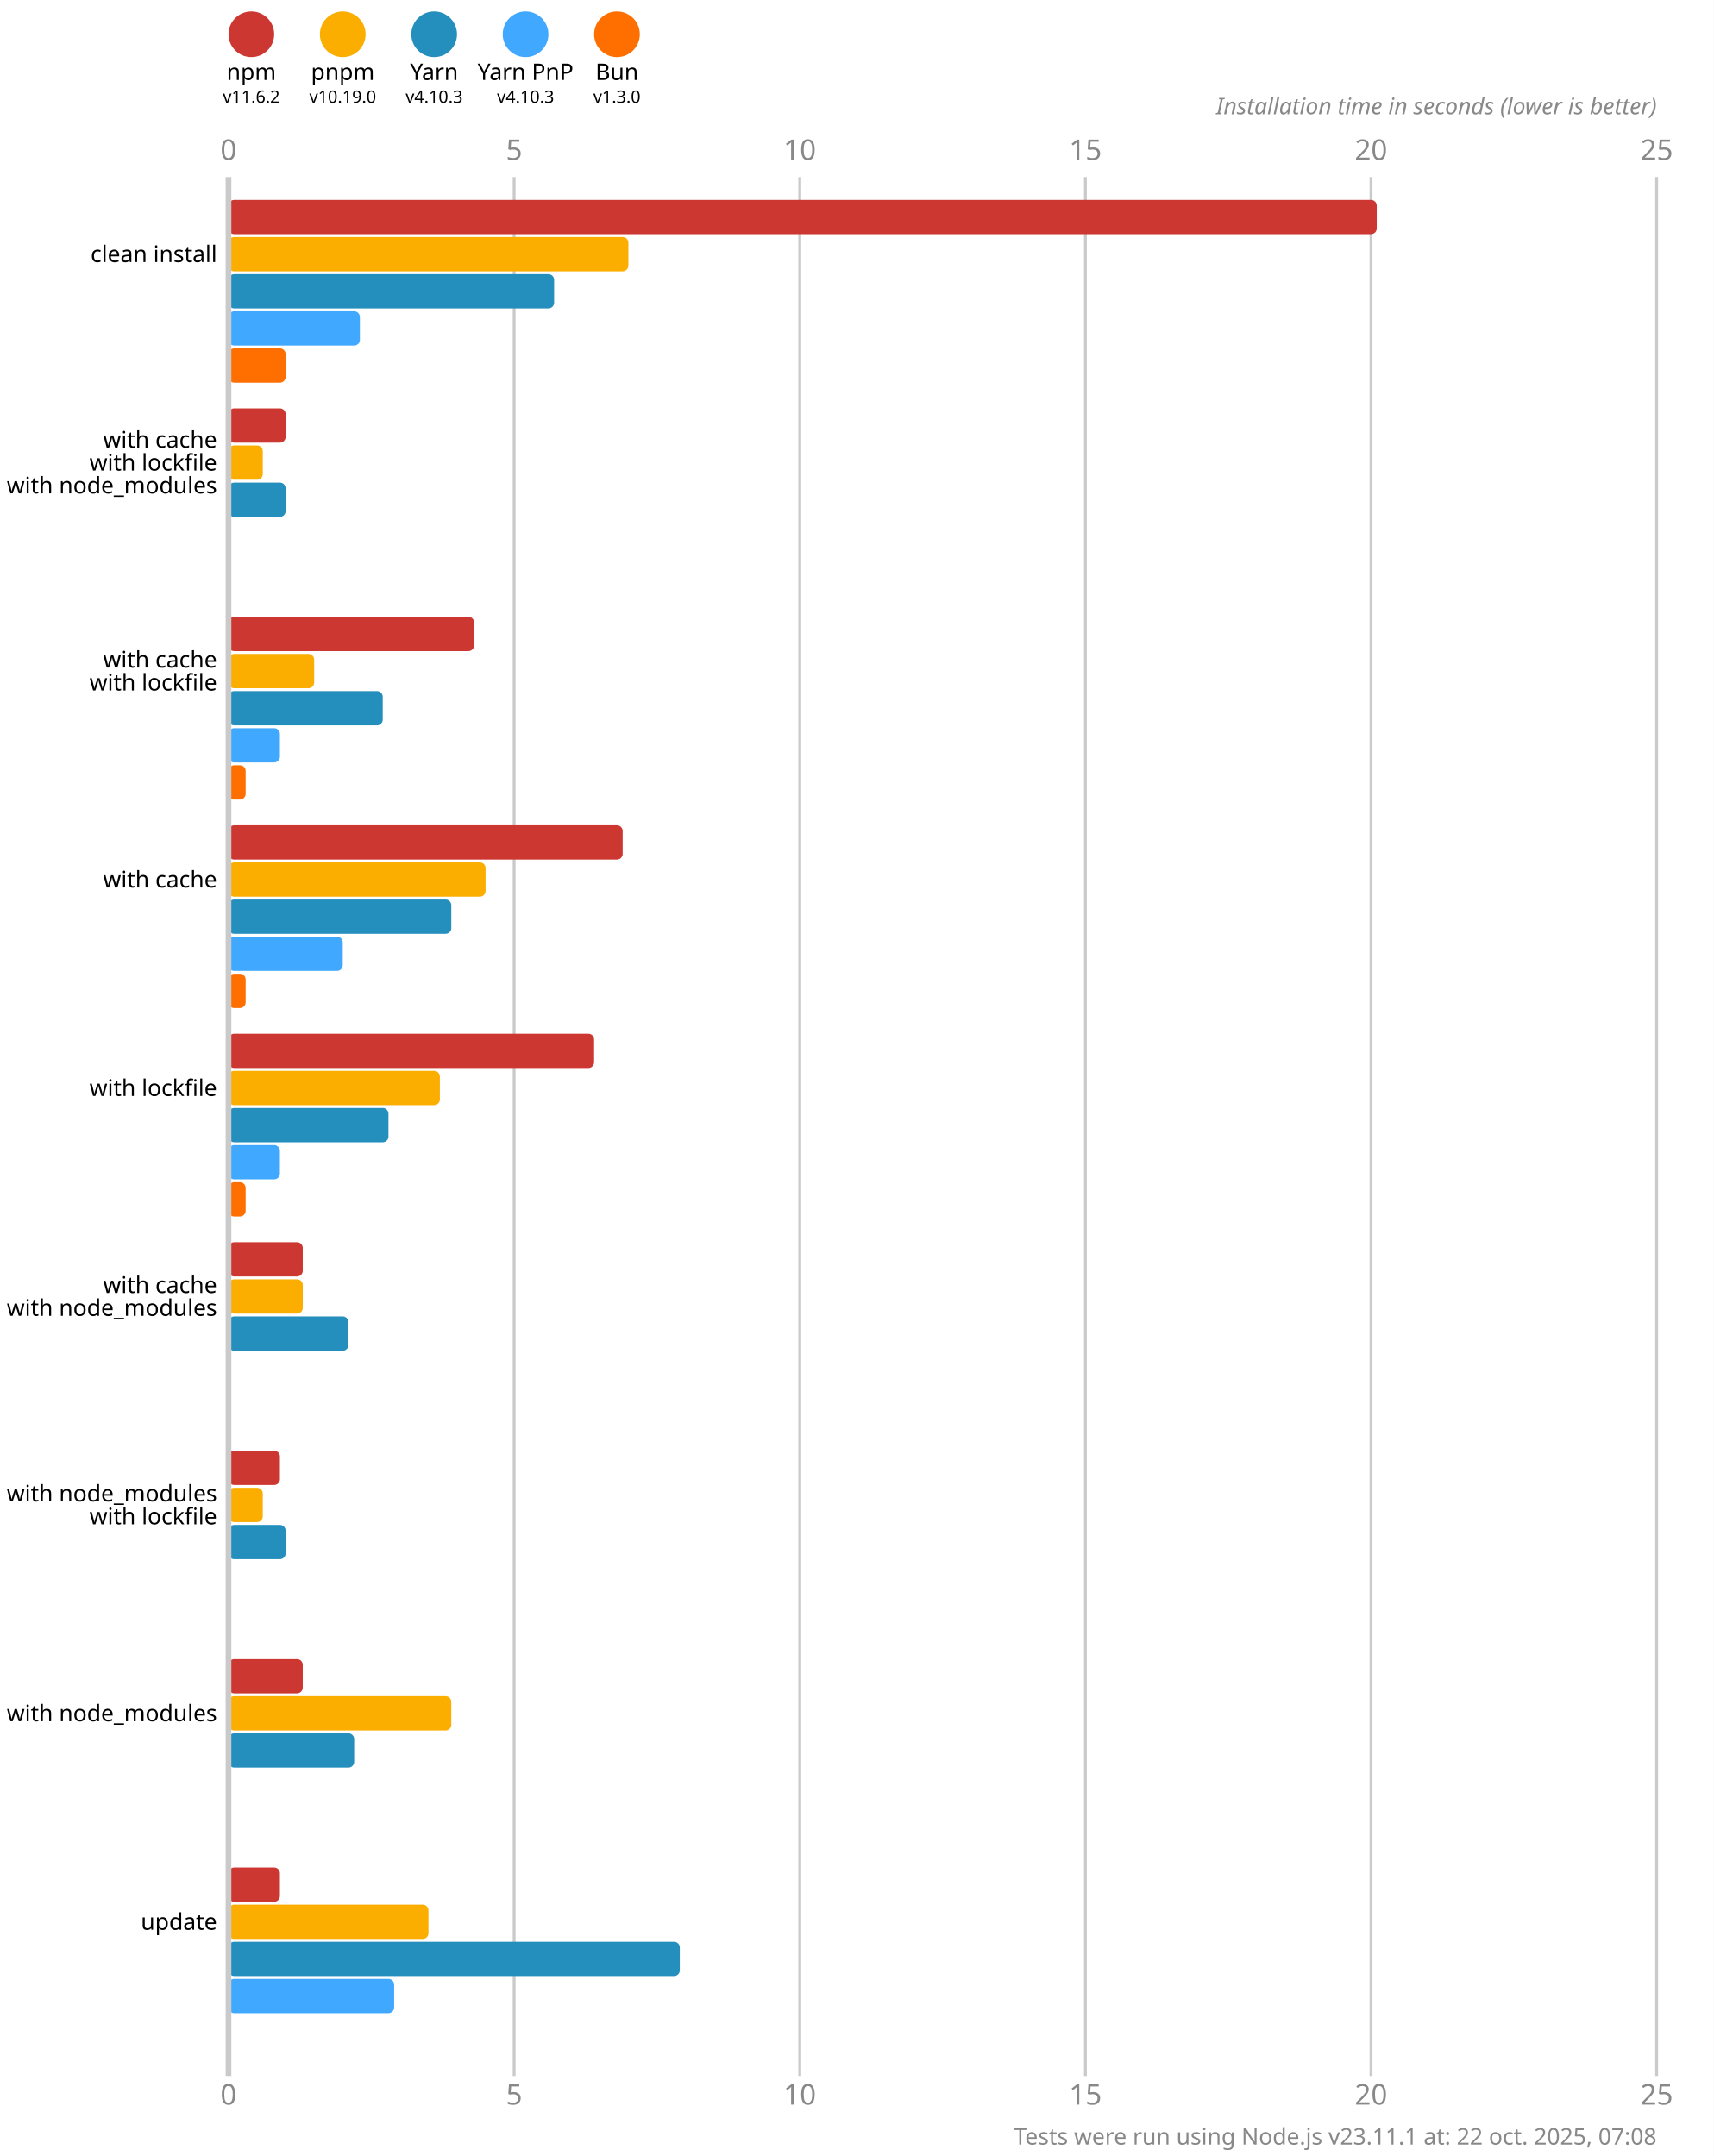
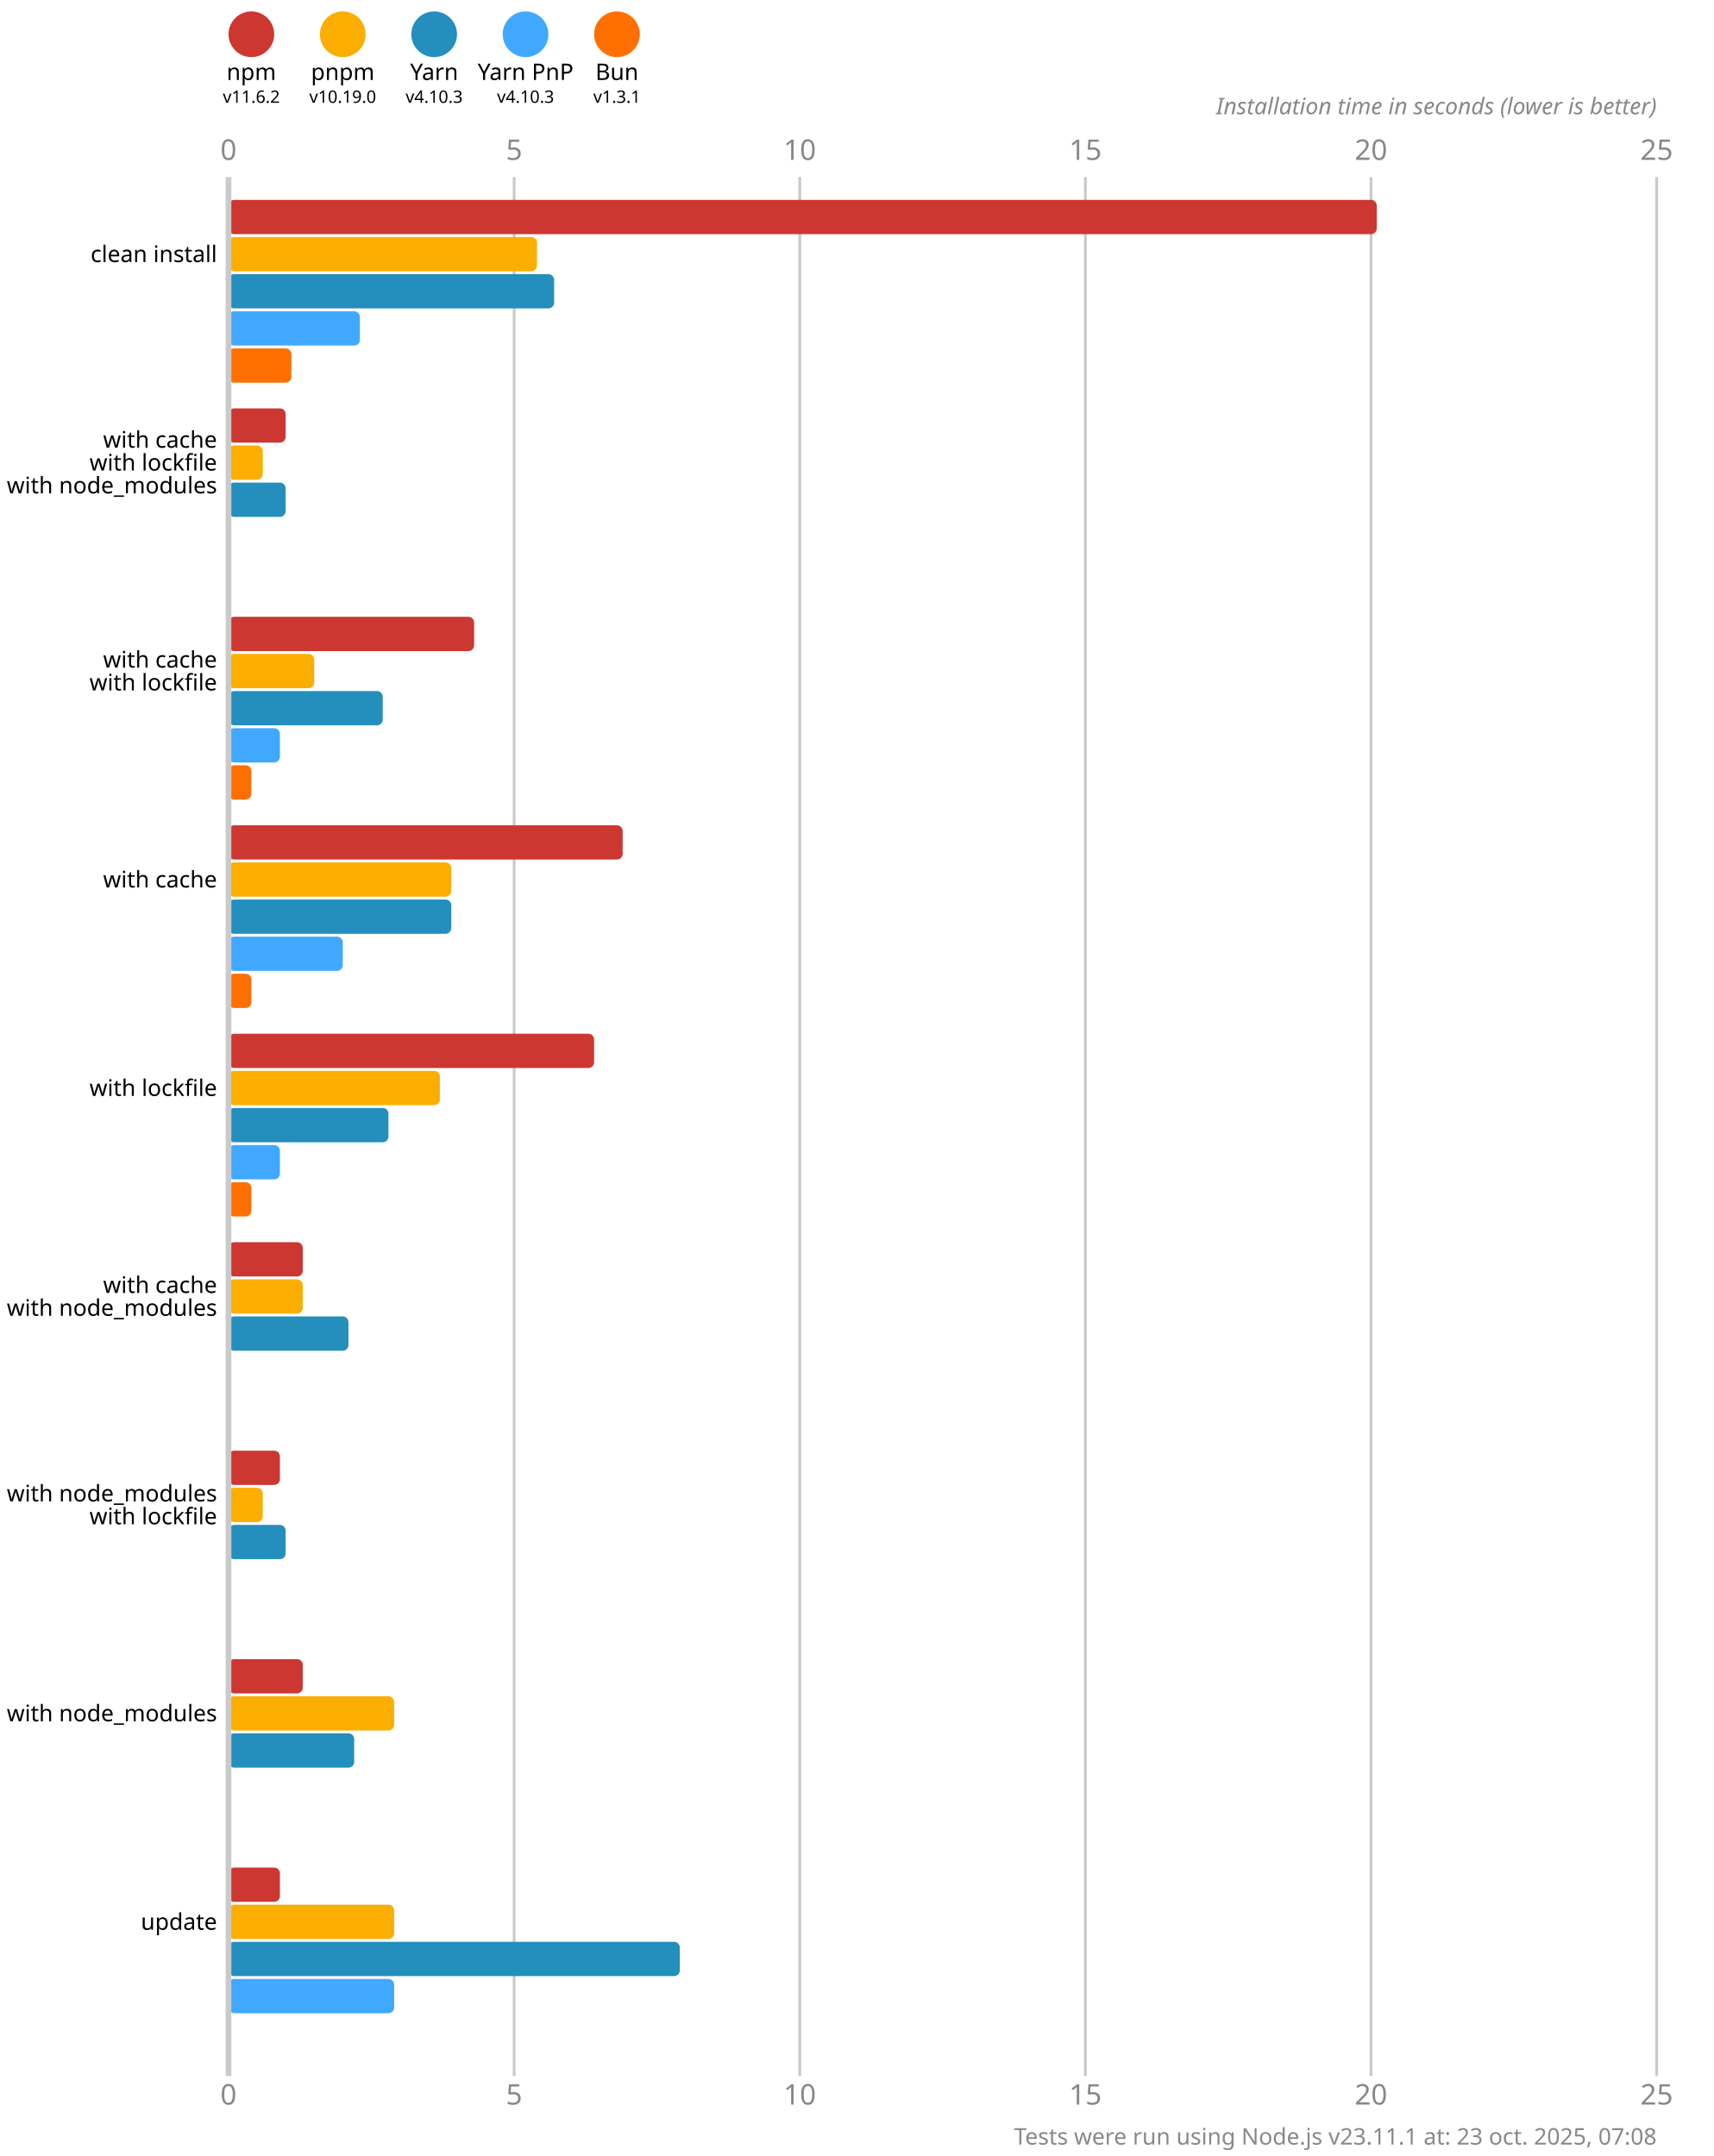
<svg xmlns="http://www.w3.org/2000/svg" version="1.1" viewBox="0 0 300 377.5">
  <style>
    .font { font-family: sans-serif; }
    .s3 { font-size: 3px; }
    .s4 { font-size: 4px; }
    .s5 { font-size: 5px; }
    .line { stroke: #cacaca; }
    .width { stroke-width: 0.5; }
    .text { fill: #888; }
  </style>
  <rect x="0" y="0" width="300" height="377.5" fill="#fff" />
  <circle cx="44" cy="6" r="4" fill="#cd3731" />
  <text x="44" y="14" class="font s4" text-anchor="middle">npm</text>
  <text x="44" y="18" class="font s3" text-anchor="middle">v11.6.2</text>
  <circle cx="60" cy="6" r="4" fill="#fbae00" />
  <text x="60" y="14" class="font s4" text-anchor="middle">pnpm</text>
  <text x="60" y="18" class="font s3" text-anchor="middle">v10.19.0</text>
  <circle cx="76" cy="6" r="4" fill="#248ebd" />
  <text x="76" y="14" class="font s4" text-anchor="middle">Yarn</text>
  <text x="76" y="18" class="font s3" text-anchor="middle">v4.10.3</text>
  <circle cx="92" cy="6" r="4" fill="#40a9ff" />
  <text x="92" y="14" class="font s4" text-anchor="middle">Yarn PnP</text>
  <text x="92" y="18" class="font s3" text-anchor="middle">v4.10.3</text>
  <circle cx="108" cy="6" r="4" fill="#ff6f00" />
  <text x="108" y="14" class="font s4" text-anchor="middle">Bun</text>
-   <text x="108" y="18" class="font s3" text-anchor="middle">v1.3.0</text>
+   <text x="108" y="18" class="font s3" text-anchor="middle">v1.3.1</text>
  <text x="40" y="28" class="font s5 text" text-anchor="middle">0</text>
  <text x="40" y="368.5" class="font s5 text" text-anchor="middle">0</text>
  <line x1="90" y1="31" x2="90" y2="363.5" class="line width" />
  <text x="90" y="28" class="font s5 text" text-anchor="middle">5</text>
  <text x="90" y="368.5" class="font s5 text" text-anchor="middle">5</text>
  <line x1="140" y1="31" x2="140" y2="363.5" class="line width" />
  <text x="140" y="28" class="font s5 text" text-anchor="middle">10</text>
  <text x="140" y="368.5" class="font s5 text" text-anchor="middle">10</text>
  <line x1="190" y1="31" x2="190" y2="363.5" class="line width" />
  <text x="190" y="28" class="font s5 text" text-anchor="middle">15</text>
  <text x="190" y="368.5" class="font s5 text" text-anchor="middle">15</text>
  <line x1="240" y1="31" x2="240" y2="363.5" class="line width" />
  <text x="240" y="28" class="font s5 text" text-anchor="middle">20</text>
  <text x="240" y="368.5" class="font s5 text" text-anchor="middle">20</text>
  <line x1="290" y1="31" x2="290" y2="363.5" class="line width" />
  <text x="290" y="28" class="font s5 text" text-anchor="middle">25</text>
  <text x="290" y="368.5" class="font s5 text" text-anchor="middle">25</text>
  <text x="290" y="20" class="font s4 text" font-style="italic" text-anchor="end">Installation time in seconds (lower is better)</text>
  <rect x="40" y="35" width="201" height="6" fill="#cd3731" rx="1" ry="1" />
-   <rect x="40" y="41.5" width="70" height="6" fill="#fbae00" rx="1" ry="1" />
+   <rect x="40" y="41.5" width="54" height="6" fill="#fbae00" rx="1" ry="1" />
  <rect x="40" y="48" width="57" height="6" fill="#248ebd" rx="1" ry="1" />
  <rect x="40" y="54.5" width="23" height="6" fill="#40a9ff" rx="1" ry="1" />
-   <rect x="40" y="61" width="10" height="6" fill="#ff6f00" rx="1" ry="1" />
+   <rect x="40" y="61" width="11" height="6" fill="#ff6f00" rx="1" ry="1" />
  <rect x="40" y="71.5" width="10" height="6" fill="#cd3731" rx="1" ry="1" />
  <rect x="40" y="78" width="6" height="6" fill="#fbae00" rx="1" ry="1" />
  <rect x="40" y="84.5" width="10" height="6" fill="#248ebd" rx="1" ry="1" />
  <rect x="40" y="91" width="0" height="6" fill="#40a9ff" rx="1" ry="1" />
  <rect x="40" y="97.5" width="0" height="6" fill="#ff6f00" rx="1" ry="1" />
  <rect x="40" y="108" width="43" height="6" fill="#cd3731" rx="1" ry="1" />
  <rect x="40" y="114.5" width="15" height="6" fill="#fbae00" rx="1" ry="1" />
  <rect x="40" y="121" width="27" height="6" fill="#248ebd" rx="1" ry="1" />
  <rect x="40" y="127.5" width="9" height="6" fill="#40a9ff" rx="1" ry="1" />
-   <rect x="40" y="134" width="3" height="6" fill="#ff6f00" rx="1" ry="1" />
+   <rect x="40" y="134" width="4" height="6" fill="#ff6f00" rx="1" ry="1" />
  <rect x="40" y="144.5" width="69" height="6" fill="#cd3731" rx="1" ry="1" />
-   <rect x="40" y="151" width="45" height="6" fill="#fbae00" rx="1" ry="1" />
+   <rect x="40" y="151" width="39" height="6" fill="#fbae00" rx="1" ry="1" />
  <rect x="40" y="157.5" width="39" height="6" fill="#248ebd" rx="1" ry="1" />
  <rect x="40" y="164" width="20" height="6" fill="#40a9ff" rx="1" ry="1" />
-   <rect x="40" y="170.5" width="3" height="6" fill="#ff6f00" rx="1" ry="1" />
+   <rect x="40" y="170.5" width="4" height="6" fill="#ff6f00" rx="1" ry="1" />
  <rect x="40" y="181" width="64" height="6" fill="#cd3731" rx="1" ry="1" />
  <rect x="40" y="187.5" width="37" height="6" fill="#fbae00" rx="1" ry="1" />
  <rect x="40" y="194" width="28" height="6" fill="#248ebd" rx="1" ry="1" />
  <rect x="40" y="200.5" width="9" height="6" fill="#40a9ff" rx="1" ry="1" />
-   <rect x="40" y="207" width="3" height="6" fill="#ff6f00" rx="1" ry="1" />
+   <rect x="40" y="207" width="4" height="6" fill="#ff6f00" rx="1" ry="1" />
  <rect x="40" y="217.5" width="13" height="6" fill="#cd3731" rx="1" ry="1" />
  <rect x="40" y="224" width="13" height="6" fill="#fbae00" rx="1" ry="1" />
  <rect x="40" y="230.5" width="21" height="6" fill="#248ebd" rx="1" ry="1" />
  <rect x="40" y="237" width="0" height="6" fill="#40a9ff" rx="1" ry="1" />
  <rect x="40" y="243.5" width="0" height="6" fill="#ff6f00" rx="1" ry="1" />
  <rect x="40" y="254" width="9" height="6" fill="#cd3731" rx="1" ry="1" />
  <rect x="40" y="260.5" width="6" height="6" fill="#fbae00" rx="1" ry="1" />
  <rect x="40" y="267" width="10" height="6" fill="#248ebd" rx="1" ry="1" />
  <rect x="40" y="273.5" width="0" height="6" fill="#40a9ff" rx="1" ry="1" />
  <rect x="40" y="280" width="0" height="6" fill="#ff6f00" rx="1" ry="1" />
  <rect x="40" y="290.5" width="13" height="6" fill="#cd3731" rx="1" ry="1" />
-   <rect x="40" y="297" width="39" height="6" fill="#fbae00" rx="1" ry="1" />
+   <rect x="40" y="297" width="29" height="6" fill="#fbae00" rx="1" ry="1" />
  <rect x="40" y="303.5" width="22" height="6" fill="#248ebd" rx="1" ry="1" />
  <rect x="40" y="310" width="0" height="6" fill="#40a9ff" rx="1" ry="1" />
  <rect x="40" y="316.5" width="0" height="6" fill="#ff6f00" rx="1" ry="1" />
  <rect x="40" y="327" width="9" height="6" fill="#cd3731" rx="1" ry="1" />
-   <rect x="40" y="333.5" width="35" height="6" fill="#fbae00" rx="1" ry="1" />
+   <rect x="40" y="333.5" width="29" height="6" fill="#fbae00" rx="1" ry="1" />
  <rect x="40" y="340" width="79" height="6" fill="#248ebd" rx="1" ry="1" />
  <rect x="40" y="346.5" width="29" height="6" fill="#40a9ff" rx="1" ry="1" />
  <rect x="40" y="353" width="0" height="6" fill="#ff6f00" rx="1" ry="1" />
  <line x1="40" y1="31" x2="40" y2="363.5" class="line" />
  <text x="38" y="44.5" class="font s4" dominant-baseline="middle" text-anchor="end">clean install</text>
  <text x="38" y="77" class="font s4" dominant-baseline="middle" text-anchor="end">with cache</text>
  <text x="38" y="81" class="font s4" dominant-baseline="middle" text-anchor="end">with lockfile</text>
  <text x="38" y="85" class="font s4" dominant-baseline="middle" text-anchor="end">with node_modules</text>
  <text x="38" y="115.5" class="font s4" dominant-baseline="middle" text-anchor="end">with cache</text>
  <text x="38" y="119.5" class="font s4" dominant-baseline="middle" text-anchor="end">with lockfile</text>
  <text x="38" y="154" class="font s4" dominant-baseline="middle" text-anchor="end">with cache</text>
  <text x="38" y="190.5" class="font s4" dominant-baseline="middle" text-anchor="end">with lockfile</text>
  <text x="38" y="225" class="font s4" dominant-baseline="middle" text-anchor="end">with cache</text>
  <text x="38" y="229" class="font s4" dominant-baseline="middle" text-anchor="end">with node_modules</text>
  <text x="38" y="261.5" class="font s4" dominant-baseline="middle" text-anchor="end">with node_modules</text>
  <text x="38" y="265.5" class="font s4" dominant-baseline="middle" text-anchor="end">with lockfile</text>
  <text x="38" y="300" class="font s4" dominant-baseline="middle" text-anchor="end">with node_modules</text>
  <text x="38" y="336.5" class="font s4" dominant-baseline="middle" text-anchor="end">update</text>
-   <text x="290" y="375.5" class="font s4 text" text-anchor="end">Tests were run using Node.js v23.11.1 at: 22 oct. 2025, 07:08</text>
+   <text x="290" y="375.5" class="font s4 text" text-anchor="end">Tests were run using Node.js v23.11.1 at: 23 oct. 2025, 07:08</text>
</svg>
